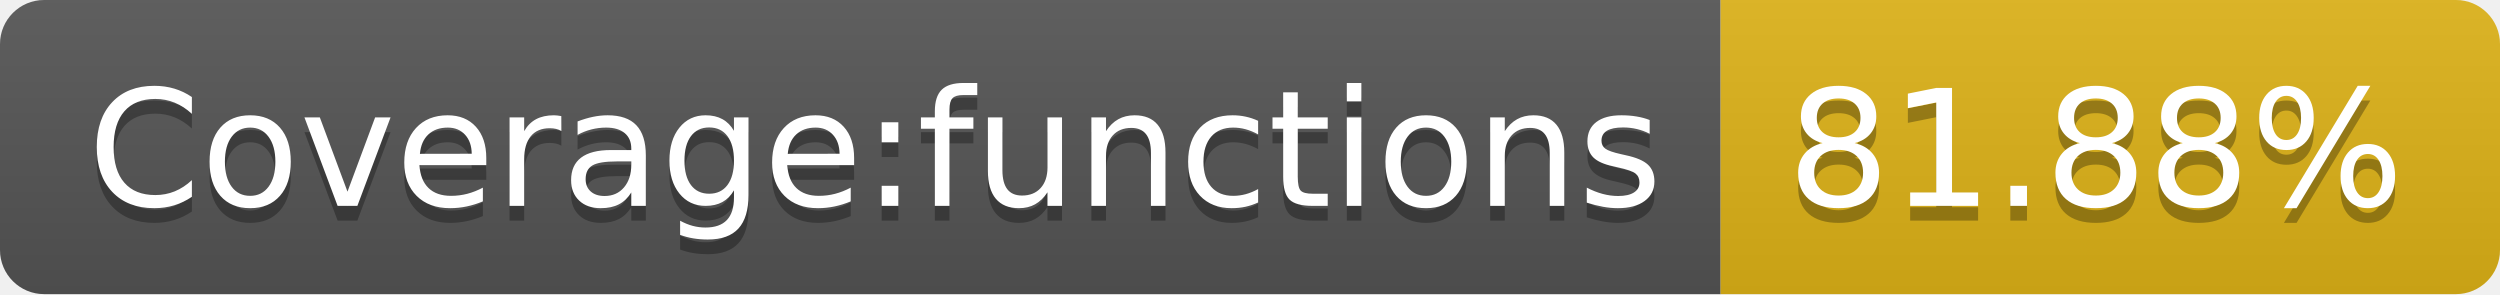
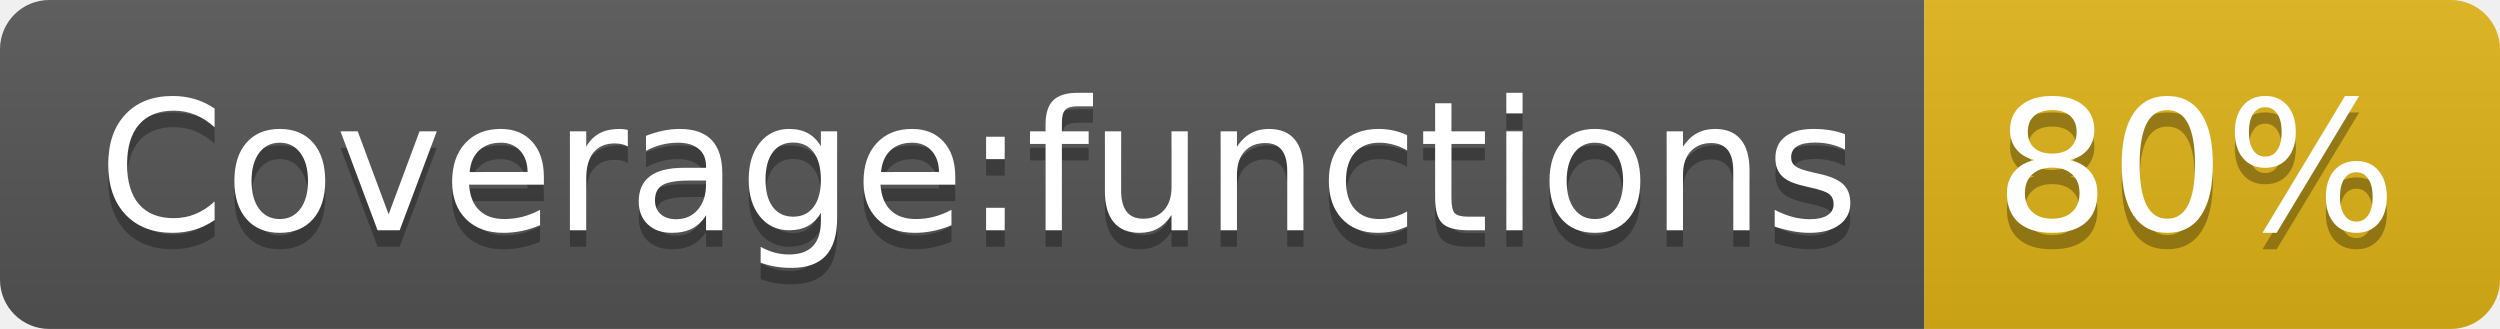
- <svg xmlns="http://www.w3.org/2000/svg" width="170" height="20" role="img" aria-label="Coverage:functions: 81.88%">
+ <svg xmlns="http://www.w3.org/2000/svg" width="152" height="20" role="img" aria-label="Coverage:functions: 80%">
  <linearGradient id="s" x2="0" y2="100%">
    <stop offset="0" stop-color="#bbb" stop-opacity=".1" />
    <stop offset="1" stop-opacity=".1" />
  </linearGradient>
  <clipPath id="r">
-     <rect width="170" height="20" rx="3" fill="#fff" />
+     <rect width="152" height="20" rx="3" fill="#fff" />
  </clipPath>
  <g clip-path="url(#r)">
    <rect width="117" height="20" fill="#555" />
-     <rect x="117" width="53" height="20" fill="#dfb317" />
-     <rect width="170" height="20" fill="url(#s)" />
+     <rect x="117" width="35" height="20" fill="#dfb317" />
+     <rect width="152" height="20" fill="url(#s)" />
  </g>
  <g fill="#fff" text-anchor="middle" font-family="Verdana,Geneva,DejaVu Sans,sans-serif" text-rendering="geometricPrecision" font-size="110">
    <text aria-hidden="true" x="595" y="150" fill="#010101" fill-opacity=".3" transform="scale(.1)" textLength="1070">Coverage:functions</text>
    <text x="595" y="140" transform="scale(.1)" fill="#fff" textLength="1070">Coverage:functions</text>
-     <text aria-hidden="true" x="1425" y="150" fill="#010101" fill-opacity=".3" transform="scale(.1)" textLength="430">81.88%</text>
-     <text x="1425" y="140" transform="scale(.1)" fill="#fff" textLength="430">81.88%</text>
+     <text aria-hidden="true" x="1335" y="150" fill="#010101" fill-opacity=".3" transform="scale(.1)" textLength="250">80%</text>
+     <text x="1335" y="140" transform="scale(.1)" fill="#fff" textLength="250">80%</text>
  </g>
</svg>
